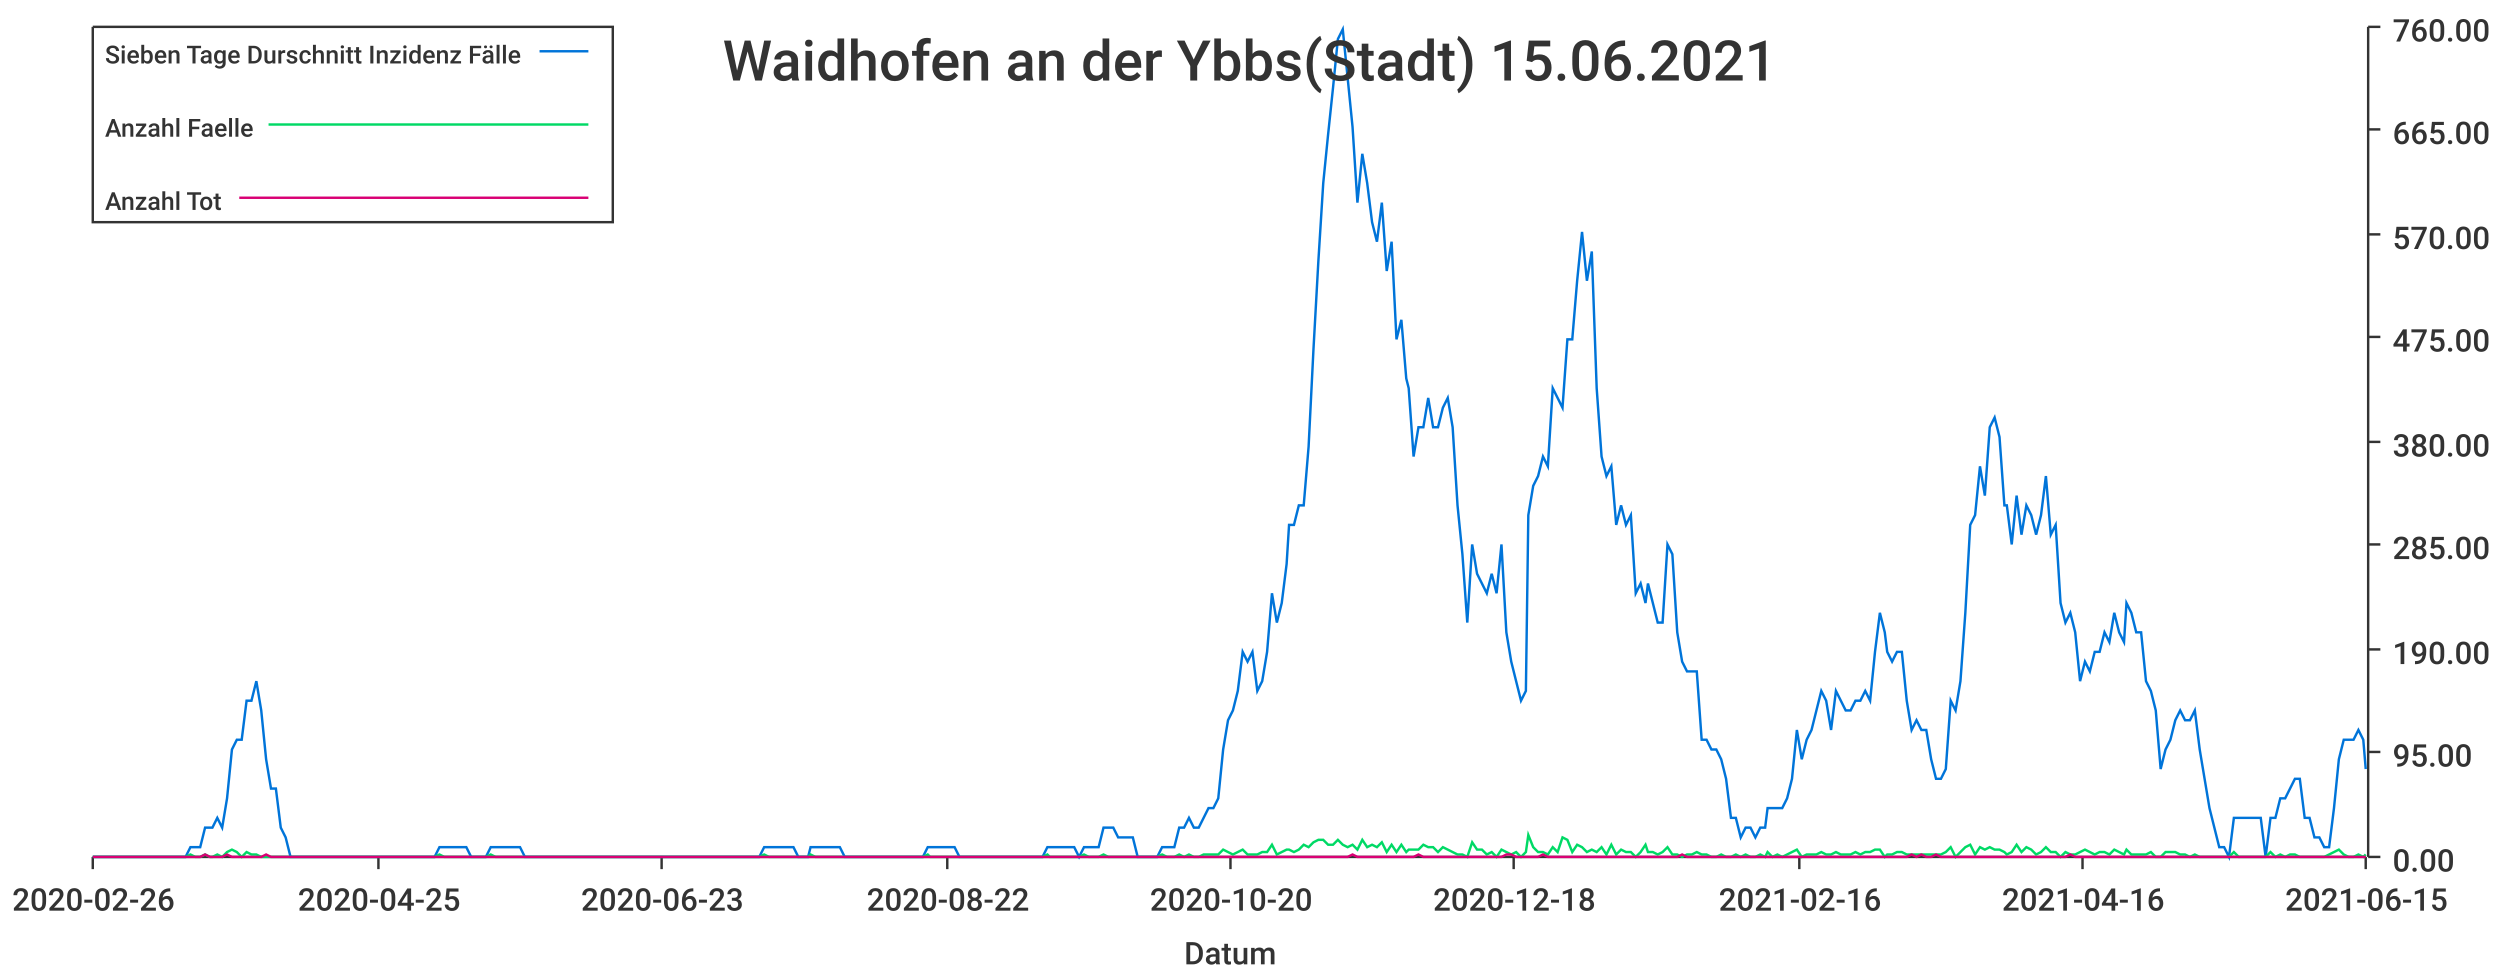
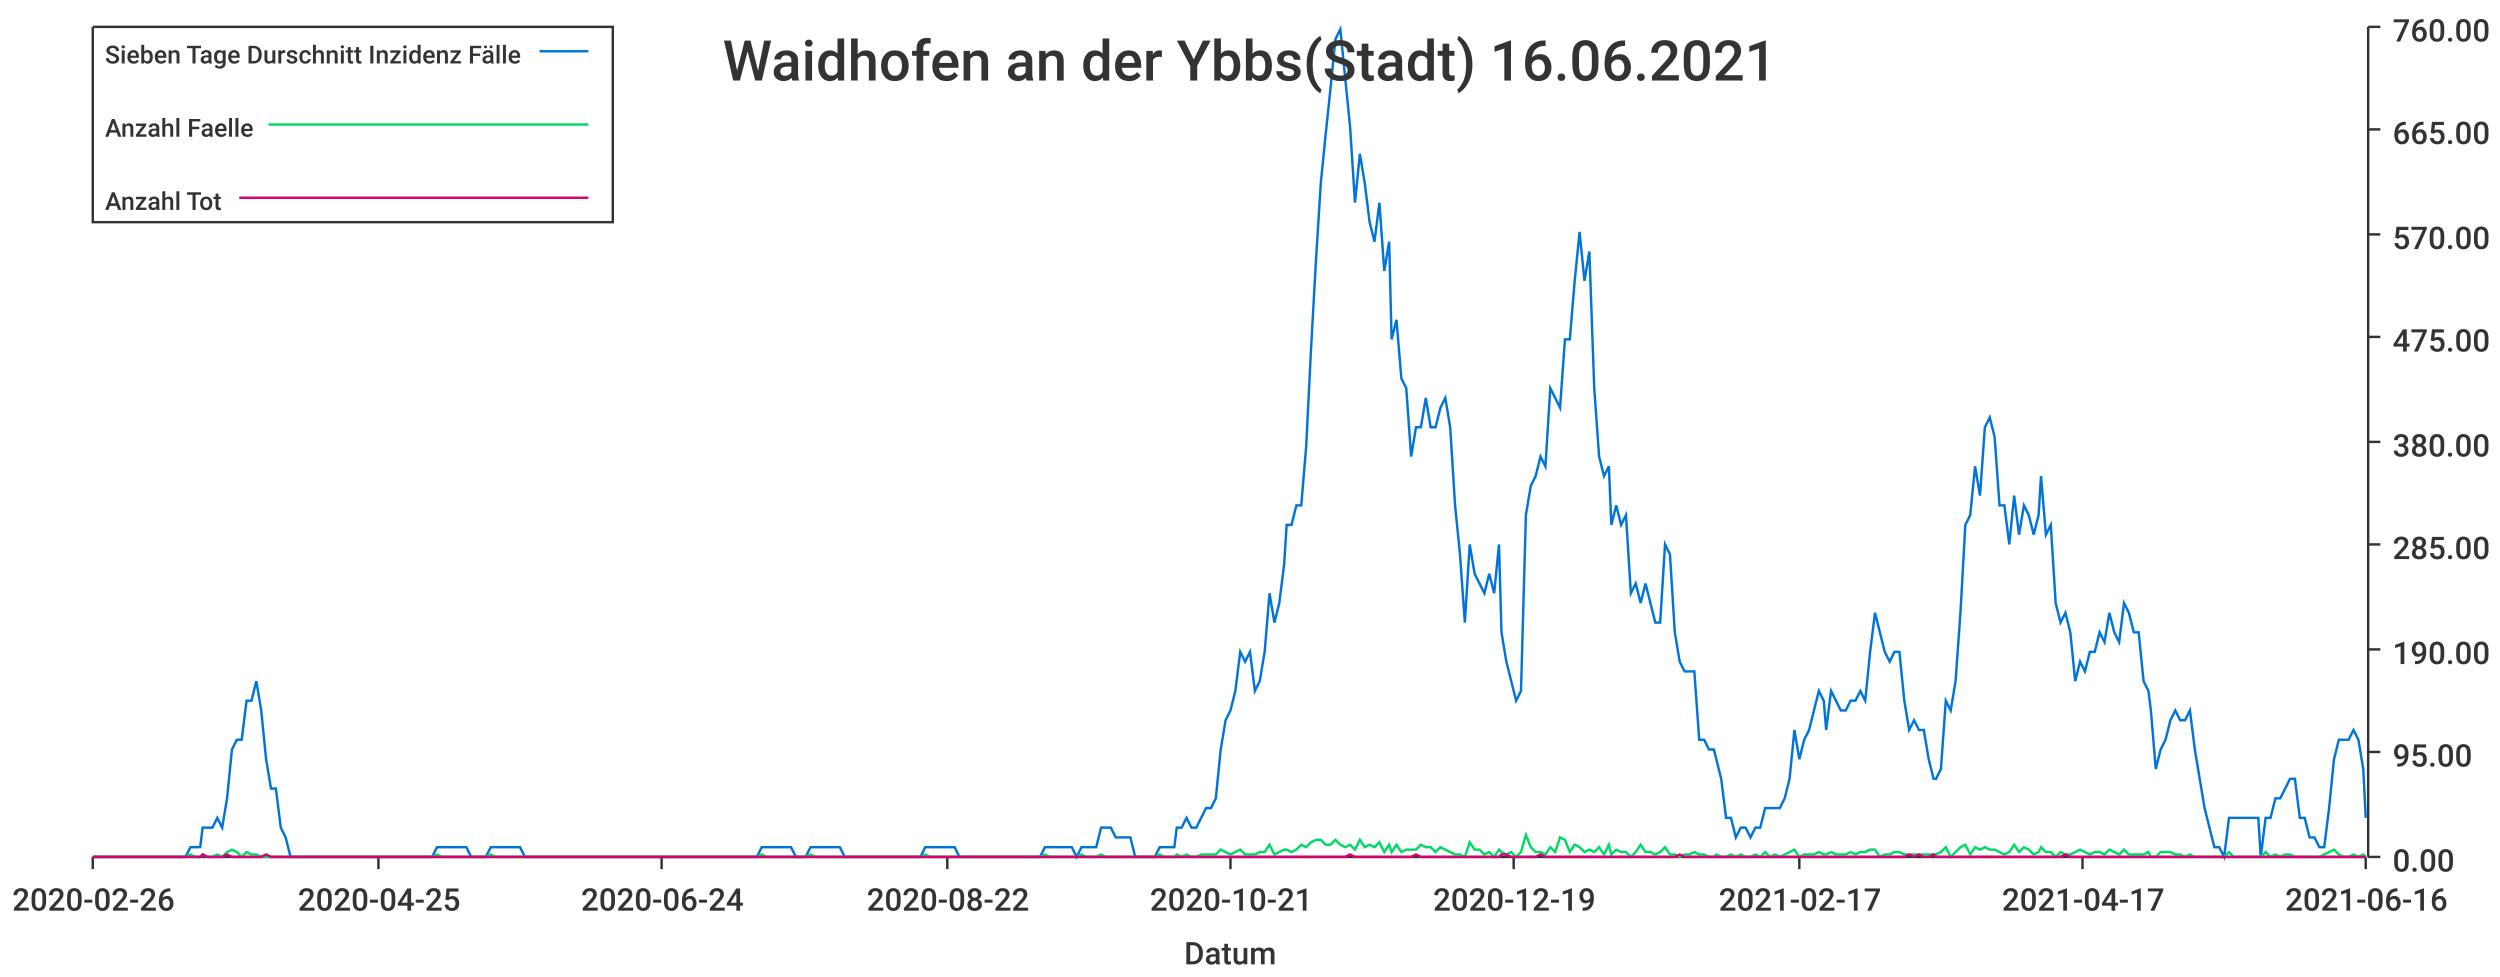
<svg xmlns="http://www.w3.org/2000/svg" width="1024" height="400">\n<path d="M 0 0 L 1024 0 L 1024 400 L 0 400 L 0 0" style="stroke-width:0;stroke:rgba(255,255,255,1.0);fill:rgba(255,255,255,1.0)" />
  <path d="M 38 11 L 969 11 L 969 351 L 38 351 L 38 11" style="stroke-width:0;stroke:rgba(255,255,255,1.0);fill:rgba(255,255,255,1.0)" />
  <path d="M 38 351 L 969 351" style="stroke-width:1;stroke:rgba(51,51,51,1.0);fill:none" />
  <path d="M 38 351 L 38 356" style="stroke-width:1;stroke:rgba(51,51,51,1.0);fill:none" />
  <text x="5" y="373" style="stroke-width:0;stroke:none;fill:rgba(51,51,51,1.0);font-size:12.8px;font-family:'Roboto Medium',sans-serif">2020-02-26</text>
  <path d="M 155 351 L 155 356" style="stroke-width:1;stroke:rgba(51,51,51,1.0);fill:none" />
  <text x="122" y="373" style="stroke-width:0;stroke:none;fill:rgba(51,51,51,1.0);font-size:12.8px;font-family:'Roboto Medium',sans-serif">2020-04-25</text>
  <path d="M 271 351 L 271 356" style="stroke-width:1;stroke:rgba(51,51,51,1.0);fill:none" />
-   <text x="238" y="373" style="stroke-width:0;stroke:none;fill:rgba(51,51,51,1.0);font-size:12.8px;font-family:'Roboto Medium',sans-serif">2020-06-23</text>
+   <text x="238" y="373" style="stroke-width:0;stroke:none;fill:rgba(51,51,51,1.0);font-size:12.8px;font-family:'Roboto Medium',sans-serif">2020-06-24</text>
  <path d="M 388 351 L 388 356" style="stroke-width:1;stroke:rgba(51,51,51,1.0);fill:none" />
  <text x="355" y="373" style="stroke-width:0;stroke:none;fill:rgba(51,51,51,1.0);font-size:12.8px;font-family:'Roboto Medium',sans-serif">2020-08-22</text>
  <path d="M 504 351 L 504 356" style="stroke-width:1;stroke:rgba(51,51,51,1.0);fill:none" />
-   <text x="471" y="373" style="stroke-width:0;stroke:none;fill:rgba(51,51,51,1.0);font-size:12.8px;font-family:'Roboto Medium',sans-serif">2020-10-20</text>
+   <text x="471" y="373" style="stroke-width:0;stroke:none;fill:rgba(51,51,51,1.0);font-size:12.8px;font-family:'Roboto Medium',sans-serif">2020-10-21</text>
  <path d="M 620 351 L 620 356" style="stroke-width:1;stroke:rgba(51,51,51,1.0);fill:none" />
-   <text x="587" y="373" style="stroke-width:0;stroke:none;fill:rgba(51,51,51,1.0);font-size:12.8px;font-family:'Roboto Medium',sans-serif">2020-12-18</text>
+   <text x="587" y="373" style="stroke-width:0;stroke:none;fill:rgba(51,51,51,1.0);font-size:12.8px;font-family:'Roboto Medium',sans-serif">2020-12-19</text>
  <path d="M 737 351 L 737 356" style="stroke-width:1;stroke:rgba(51,51,51,1.0);fill:none" />
-   <text x="704" y="373" style="stroke-width:0;stroke:none;fill:rgba(51,51,51,1.0);font-size:12.8px;font-family:'Roboto Medium',sans-serif">2021-02-16</text>
+   <text x="704" y="373" style="stroke-width:0;stroke:none;fill:rgba(51,51,51,1.0);font-size:12.8px;font-family:'Roboto Medium',sans-serif">2021-02-17</text>
  <path d="M 853 351 L 853 356" style="stroke-width:1;stroke:rgba(51,51,51,1.0);fill:none" />
-   <text x="820" y="373" style="stroke-width:0;stroke:none;fill:rgba(51,51,51,1.0);font-size:12.8px;font-family:'Roboto Medium',sans-serif">2021-04-16</text>
+   <text x="820" y="373" style="stroke-width:0;stroke:none;fill:rgba(51,51,51,1.0);font-size:12.8px;font-family:'Roboto Medium',sans-serif">2021-04-17</text>
  <path d="M 969 351 L 969 356" style="stroke-width:1;stroke:rgba(51,51,51,1.0);fill:none" />
-   <text x="936" y="373" style="stroke-width:0;stroke:none;fill:rgba(51,51,51,1.0);font-size:12.8px;font-family:'Roboto Medium',sans-serif">2021-06-15</text>
+   <text x="936" y="373" style="stroke-width:0;stroke:none;fill:rgba(51,51,51,1.0);font-size:12.8px;font-family:'Roboto Medium',sans-serif">2021-06-16</text>
  <text x="485" y="395" style="stroke-width:0;stroke:none;fill:rgba(51,51,51,1.0);font-size:12.8px;font-family:'Roboto Medium',sans-serif">Datum</text>
  <path d="M 970 351 L 970 11" style="stroke-width:1;stroke:rgba(51,51,51,1.0);fill:none" />
  <path d="M 970 351 L 975 351" style="stroke-width:1;stroke:rgba(51,51,51,1.0);fill:none" />
  <text x="980" y="357" style="stroke-width:0;stroke:none;fill:rgba(51,51,51,1.0);font-size:12.8px;font-family:'Roboto Medium',sans-serif">0.00</text>
  <path d="M 970 308 L 975 308" style="stroke-width:1;stroke:rgba(51,51,51,1.0);fill:none" />
  <text x="980" y="314" style="stroke-width:0;stroke:none;fill:rgba(51,51,51,1.0);font-size:12.8px;font-family:'Roboto Medium',sans-serif">95.00</text>
  <path d="M 970 266 L 975 266" style="stroke-width:1;stroke:rgba(51,51,51,1.0);fill:none" />
  <text x="980" y="272" style="stroke-width:0;stroke:none;fill:rgba(51,51,51,1.0);font-size:12.8px;font-family:'Roboto Medium',sans-serif">190.00</text>
  <path d="M 970 223 L 975 223" style="stroke-width:1;stroke:rgba(51,51,51,1.0);fill:none" />
  <text x="980" y="229" style="stroke-width:0;stroke:none;fill:rgba(51,51,51,1.0);font-size:12.8px;font-family:'Roboto Medium',sans-serif">285.00</text>
  <path d="M 970 181 L 975 181" style="stroke-width:1;stroke:rgba(51,51,51,1.0);fill:none" />
  <text x="980" y="187" style="stroke-width:0;stroke:none;fill:rgba(51,51,51,1.0);font-size:12.8px;font-family:'Roboto Medium',sans-serif">380.00</text>
  <path d="M 970 138 L 975 138" style="stroke-width:1;stroke:rgba(51,51,51,1.0);fill:none" />
  <text x="980" y="144" style="stroke-width:0;stroke:none;fill:rgba(51,51,51,1.0);font-size:12.8px;font-family:'Roboto Medium',sans-serif">475.00</text>
  <path d="M 970 96 L 975 96" style="stroke-width:1;stroke:rgba(51,51,51,1.0);fill:none" />
  <text x="980" y="102" style="stroke-width:0;stroke:none;fill:rgba(51,51,51,1.0);font-size:12.8px;font-family:'Roboto Medium',sans-serif">570.00</text>
  <path d="M 970 53 L 975 53" style="stroke-width:1;stroke:rgba(51,51,51,1.0);fill:none" />
  <text x="980" y="59" style="stroke-width:0;stroke:none;fill:rgba(51,51,51,1.0);font-size:12.8px;font-family:'Roboto Medium',sans-serif">665.00</text>
  <path d="M 970 11 L 975 11" style="stroke-width:1;stroke:rgba(51,51,51,1.0);fill:none" />
  <text x="980" y="17" style="stroke-width:0;stroke:none;fill:rgba(51,51,51,1.0);font-size:12.8px;font-family:'Roboto Medium',sans-serif">760.00</text>
-   <path d="M 38 351 L 40 351 L 42 351 L 44 351 L 46 351 L 48 351 L 50 351 L 52 351 L 54 351 L 56 351 L 58 351 L 60 351 L 62 351 L 64 351 L 66 351 L 68 351 L 70 351 L 72 351 L 74 351 L 76 351 L 78 347 L 80 347 L 82 347 L 84 339 L 86 339 L 87 339 L 89 335 L 91 339 L 93 327 L 95 307 L 97 303 L 99 303 L 101 287 L 103 287 L 105 279 L 107 291 L 109 311 L 111 323 L 113 323 L 115 339 L 117 343 L 119 351 L 121 351 L 123 351 L 125 351 L 127 351 L 129 351 L 131 351 L 133 351 L 135 351 L 136 351 L 138 351 L 140 351 L 142 351 L 144 351 L 146 351 L 148 351 L 150 351 L 152 351 L 154 351 L 156 351 L 158 351 L 160 351 L 162 351 L 164 351 L 166 351 L 168 351 L 170 351 L 172 351 L 174 351 L 176 351 L 178 351 L 180 347 L 182 347 L 184 347 L 185 347 L 187 347 L 189 347 L 191 347 L 193 351 L 195 351 L 197 351 L 199 351 L 201 347 L 203 347 L 205 347 L 207 347 L 209 347 L 211 347 L 213 347 L 215 351 L 217 351 L 219 351 L 221 351 L 223 351 L 225 351 L 227 351 L 229 351 L 231 351 L 233 351 L 234 351 L 236 351 L 238 351 L 240 351 L 242 351 L 244 351 L 246 351 L 248 351 L 250 351 L 252 351 L 254 351 L 256 351 L 258 351 L 260 351 L 262 351 L 264 351 L 266 351 L 268 351 L 270 351 L 272 351 L 274 351 L 276 351 L 278 351 L 280 351 L 282 351 L 283 351 L 285 351 L 287 351 L 289 351 L 291 351 L 293 351 L 295 351 L 297 351 L 299 351 L 301 351 L 303 351 L 305 351 L 307 351 L 309 351 L 311 351 L 313 347 L 315 347 L 317 347 L 319 347 L 321 347 L 323 347 L 325 347 L 327 351 L 329 351 L 331 351 L 332 347 L 334 347 L 336 347 L 338 347 L 340 347 L 342 347 L 344 347 L 346 351 L 348 351 L 350 351 L 352 351 L 354 351 L 356 351 L 358 351 L 360 351 L 362 351 L 364 351 L 366 351 L 368 351 L 370 351 L 372 351 L 374 351 L 376 351 L 378 351 L 380 347 L 381 347 L 383 347 L 385 347 L 387 347 L 389 347 L 391 347 L 393 351 L 395 351 L 397 351 L 399 351 L 401 351 L 403 351 L 405 351 L 407 351 L 409 351 L 411 351 L 413 351 L 415 351 L 417 351 L 419 351 L 421 351 L 423 351 L 425 351 L 427 351 L 429 347 L 430 347 L 432 347 L 434 347 L 436 347 L 438 347 L 440 347 L 442 351 L 444 347 L 446 347 L 448 347 L 450 347 L 452 339 L 454 339 L 456 339 L 458 343 L 460 343 L 462 343 L 464 343 L 466 351 L 468 351 L 470 351 L 472 351 L 474 351 L 476 347 L 478 347 L 479 347 L 481 347 L 483 339 L 485 339 L 487 335 L 489 339 L 491 339 L 493 335 L 495 331 L 497 331 L 499 327 L 501 307 L 503 295 L 505 291 L 507 283 L 509 267 L 511 271 L 513 267 L 515 283 L 517 279 L 519 267 L 521 243 L 523 255 L 525 247 L 527 231 L 528 215 L 530 215 L 532 207 L 534 207 L 536 183 L 538 143 L 540 107 L 542 75 L 544 55 L 546 36 L 548 16 L 550 12 L 552 32 L 554 52 L 556 83 L 558 63 L 560 75 L 562 91 L 564 99 L 566 83 L 568 111 L 570 99 L 572 139 L 574 131 L 576 155 L 577 159 L 579 187 L 581 175 L 583 175 L 585 163 L 587 175 L 589 175 L 591 167 L 593 163 L 595 175 L 597 207 L 599 227 L 601 255 L 603 223 L 605 235 L 607 239 L 609 243 L 611 235 L 613 243 L 615 223 L 617 259 L 619 271 L 621 279 L 623 287 L 625 283 L 626 211 L 628 199 L 630 195 L 632 187 L 634 191 L 636 159 L 638 163 L 640 167 L 642 139 L 644 139 L 646 115 L 648 95 L 650 115 L 652 103 L 654 159 L 656 187 L 658 195 L 660 191 L 662 215 L 664 207 L 666 215 L 668 211 L 670 243 L 672 239 L 674 247 L 675 239 L 677 247 L 679 255 L 681 255 L 683 223 L 685 227 L 687 259 L 689 271 L 691 275 L 693 275 L 695 275 L 697 303 L 699 303 L 701 307 L 703 307 L 705 311 L 707 319 L 709 335 L 711 335 L 713 343 L 715 339 L 717 339 L 719 343 L 721 339 L 723 339 L 724 331 L 726 331 L 728 331 L 730 331 L 732 327 L 734 319 L 736 299 L 738 311 L 740 303 L 742 299 L 744 291 L 746 283 L 748 287 L 750 299 L 752 283 L 754 287 L 756 291 L 758 291 L 760 287 L 762 287 L 764 283 L 766 287 L 768 267 L 770 251 L 772 259 L 773 267 L 775 271 L 777 267 L 779 267 L 781 287 L 783 299 L 785 295 L 787 299 L 789 299 L 791 311 L 793 319 L 795 319 L 797 315 L 799 287 L 801 291 L 803 279 L 805 251 L 807 215 L 809 211 L 811 191 L 813 203 L 815 175 L 817 171 L 819 179 L 821 207 L 822 207 L 824 223 L 826 203 L 828 219 L 830 207 L 832 211 L 834 219 L 836 211 L 838 195 L 840 219 L 842 215 L 844 247 L 846 255 L 848 251 L 850 259 L 852 279 L 854 271 L 856 275 L 858 267 L 860 267 L 862 259 L 864 263 L 866 251 L 868 259 L 870 263 L 871 247 L 873 251 L 875 259 L 877 259 L 879 279 L 881 283 L 883 291 L 885 315 L 887 307 L 889 303 L 891 295 L 893 291 L 895 295 L 897 295 L 899 291 L 901 307 L 903 319 L 905 331 L 907 339 L 909 347 L 911 347 L 913 351 L 915 335 L 917 335 L 919 335 L 920 335 L 922 335 L 924 335 L 926 335 L 928 351 L 930 335 L 932 335 L 934 327 L 936 327 L 938 323 L 940 319 L 942 319 L 944 335 L 946 335 L 948 343 L 950 343 L 952 347 L 954 347 L 956 331 L 958 311 L 960 303 L 962 303 L 964 303 L 966 299 L 968 303 L 969 315" style="stroke-width:1;stroke:rgba(0,116,217,1.0);fill:none" />
-   <path d="M 38 351 L 40 351 L 42 351 L 44 351 L 46 351 L 48 351 L 50 351 L 52 351 L 54 351 L 56 351 L 58 351 L 60 351 L 62 351 L 64 351 L 66 351 L 68 351 L 70 351 L 72 351 L 74 351 L 76 351 L 78 350 L 80 351 L 82 351 L 84 350 L 86 351 L 87 351 L 89 350 L 91 351 L 93 349 L 95 348 L 97 349 L 99 351 L 101 349 L 103 350 L 105 350 L 107 351 L 109 351 L 111 351 L 113 351 L 115 351 L 117 351 L 119 351 L 121 351 L 123 351 L 125 351 L 127 351 L 129 351 L 131 351 L 133 351 L 135 351 L 136 351 L 138 351 L 140 351 L 142 351 L 144 351 L 146 351 L 148 351 L 150 351 L 152 351 L 154 351 L 156 351 L 158 351 L 160 351 L 162 351 L 164 351 L 166 351 L 168 351 L 170 351 L 172 351 L 174 351 L 176 351 L 178 351 L 180 350 L 182 351 L 184 351 L 185 351 L 187 351 L 189 351 L 191 351 L 193 351 L 195 351 L 197 351 L 199 351 L 201 350 L 203 351 L 205 351 L 207 351 L 209 351 L 211 351 L 213 351 L 215 351 L 217 351 L 219 351 L 221 351 L 223 351 L 225 351 L 227 351 L 229 351 L 231 351 L 233 351 L 234 351 L 236 351 L 238 351 L 240 351 L 242 351 L 244 351 L 246 351 L 248 351 L 250 351 L 252 351 L 254 351 L 256 351 L 258 351 L 260 351 L 262 351 L 264 351 L 266 351 L 268 351 L 270 351 L 272 351 L 274 351 L 276 351 L 278 351 L 280 351 L 282 351 L 283 351 L 285 351 L 287 351 L 289 351 L 291 351 L 293 351 L 295 351 L 297 351 L 299 351 L 301 351 L 303 351 L 305 351 L 307 351 L 309 351 L 311 351 L 313 350 L 315 351 L 317 351 L 319 351 L 321 351 L 323 351 L 325 351 L 327 351 L 329 351 L 331 351 L 332 350 L 334 351 L 336 351 L 338 351 L 340 351 L 342 351 L 344 351 L 346 351 L 348 351 L 350 351 L 352 351 L 354 351 L 356 351 L 358 351 L 360 351 L 362 351 L 364 351 L 366 351 L 368 351 L 370 351 L 372 351 L 374 351 L 376 351 L 378 351 L 380 350 L 381 351 L 383 351 L 385 351 L 387 351 L 389 351 L 391 351 L 393 351 L 395 351 L 397 351 L 399 351 L 401 351 L 403 351 L 405 351 L 407 351 L 409 351 L 411 351 L 413 351 L 415 351 L 417 351 L 419 351 L 421 351 L 423 351 L 425 351 L 427 351 L 429 350 L 430 351 L 432 351 L 434 351 L 436 351 L 438 351 L 440 351 L 442 351 L 444 350 L 446 351 L 448 351 L 450 351 L 452 350 L 454 351 L 456 351 L 458 351 L 460 351 L 462 351 L 464 351 L 466 351 L 468 351 L 470 351 L 472 351 L 474 351 L 476 350 L 478 351 L 479 351 L 481 351 L 483 350 L 485 351 L 487 350 L 489 351 L 491 351 L 493 350 L 495 350 L 497 350 L 499 350 L 501 348 L 503 349 L 505 350 L 507 349 L 509 348 L 511 350 L 513 350 L 515 350 L 517 349 L 519 349 L 521 346 L 523 350 L 525 349 L 527 348 L 528 348 L 530 349 L 532 348 L 534 346 L 536 347 L 538 345 L 540 344 L 542 344 L 544 346 L 546 346 L 548 344 L 550 346 L 552 347 L 554 346 L 556 348 L 558 344 L 560 347 L 562 346 L 564 347 L 566 345 L 568 349 L 570 346 L 572 349 L 574 346 L 576 349 L 577 348 L 579 348 L 581 348 L 583 346 L 585 347 L 587 347 L 589 349 L 591 347 L 593 348 L 595 349 L 597 350 L 599 350 L 601 351 L 603 345 L 605 348 L 607 348 L 609 350 L 611 349 L 613 351 L 615 348 L 617 349 L 619 350 L 621 349 L 623 351 L 625 349 L 626 342 L 628 347 L 630 349 L 632 349 L 634 350 L 636 347 L 638 349 L 640 343 L 642 344 L 644 349 L 646 346 L 648 347 L 650 349 L 652 348 L 654 349 L 656 347 L 658 350 L 660 346 L 662 350 L 664 348 L 666 349 L 668 349 L 670 351 L 672 349 L 674 346 L 675 349 L 677 349 L 679 350 L 681 349 L 683 347 L 685 350 L 687 350 L 689 351 L 691 350 L 693 350 L 695 349 L 697 350 L 699 350 L 701 351 L 703 351 L 705 350 L 707 351 L 709 351 L 711 350 L 713 351 L 715 350 L 717 351 L 719 351 L 721 350 L 723 351 L 724 349 L 726 351 L 728 350 L 730 351 L 732 350 L 734 349 L 736 348 L 738 351 L 740 350 L 742 350 L 744 350 L 746 349 L 748 350 L 750 350 L 752 349 L 754 350 L 756 350 L 758 350 L 760 349 L 762 350 L 764 349 L 766 349 L 768 348 L 770 348 L 772 351 L 773 350 L 775 350 L 777 349 L 779 349 L 781 350 L 783 350 L 785 350 L 787 350 L 789 350 L 791 350 L 793 350 L 795 350 L 797 349 L 799 347 L 801 351 L 803 349 L 805 347 L 807 346 L 809 350 L 811 347 L 813 348 L 815 347 L 817 348 L 819 348 L 821 349 L 822 350 L 824 349 L 826 346 L 828 349 L 830 347 L 832 348 L 834 350 L 836 349 L 838 347 L 840 349 L 842 349 L 844 351 L 846 349 L 848 350 L 850 350 L 852 349 L 854 348 L 856 349 L 858 350 L 860 349 L 862 349 L 864 350 L 866 348 L 868 349 L 870 350 L 871 348 L 873 350 L 875 350 L 877 350 L 879 350 L 881 349 L 883 351 L 885 351 L 887 349 L 889 349 L 891 349 L 893 350 L 895 350 L 897 351 L 899 350 L 901 351 L 903 351 L 905 351 L 907 351 L 909 351 L 911 351 L 913 351 L 915 349 L 917 351 L 919 351 L 920 351 L 922 351 L 924 351 L 926 351 L 928 351 L 930 349 L 932 351 L 934 350 L 936 351 L 938 350 L 940 350 L 942 351 L 944 351 L 946 351 L 948 351 L 950 351 L 952 351 L 954 350 L 956 349 L 958 348 L 960 350 L 962 351 L 964 351 L 966 350 L 968 351 L 969 350" style="stroke-width:1;stroke:rgba(0,217,101,1.0);fill:none" />
-   <path d="M 38 351 L 40 351 L 42 351 L 44 351 L 46 351 L 48 351 L 50 351 L 52 351 L 54 351 L 56 351 L 58 351 L 60 351 L 62 351 L 64 351 L 66 351 L 68 351 L 70 351 L 72 351 L 74 351 L 76 351 L 78 351 L 80 351 L 82 351 L 84 350 L 86 351 L 87 351 L 89 351 L 91 351 L 93 350 L 95 351 L 97 351 L 99 351 L 101 351 L 103 351 L 105 351 L 107 351 L 109 350 L 111 351 L 113 351 L 115 351 L 117 351 L 119 351 L 121 351 L 123 351 L 125 351 L 127 351 L 129 351 L 131 351 L 133 351 L 135 351 L 136 351 L 138 351 L 140 351 L 142 351 L 144 351 L 146 351 L 148 351 L 150 351 L 152 351 L 154 351 L 156 351 L 158 351 L 160 351 L 162 351 L 164 351 L 166 351 L 168 351 L 170 351 L 172 351 L 174 351 L 176 351 L 178 351 L 180 351 L 182 351 L 184 351 L 185 351 L 187 351 L 189 351 L 191 351 L 193 351 L 195 351 L 197 351 L 199 351 L 201 351 L 203 351 L 205 351 L 207 351 L 209 351 L 211 351 L 213 351 L 215 351 L 217 351 L 219 351 L 221 351 L 223 351 L 225 351 L 227 351 L 229 351 L 231 351 L 233 351 L 234 351 L 236 351 L 238 351 L 240 351 L 242 351 L 244 351 L 246 351 L 248 351 L 250 351 L 252 351 L 254 351 L 256 351 L 258 351 L 260 351 L 262 351 L 264 351 L 266 351 L 268 351 L 270 351 L 272 351 L 274 351 L 276 351 L 278 351 L 280 351 L 282 351 L 283 351 L 285 351 L 287 351 L 289 351 L 291 351 L 293 351 L 295 351 L 297 351 L 299 351 L 301 351 L 303 351 L 305 351 L 307 351 L 309 351 L 311 351 L 313 351 L 315 351 L 317 351 L 319 351 L 321 351 L 323 351 L 325 351 L 327 351 L 329 351 L 331 351 L 332 351 L 334 351 L 336 351 L 338 351 L 340 351 L 342 351 L 344 351 L 346 351 L 348 351 L 350 351 L 352 351 L 354 351 L 356 351 L 358 351 L 360 351 L 362 351 L 364 351 L 366 351 L 368 351 L 370 351 L 372 351 L 374 351 L 376 351 L 378 351 L 380 351 L 381 351 L 383 351 L 385 351 L 387 351 L 389 351 L 391 351 L 393 351 L 395 351 L 397 351 L 399 351 L 401 351 L 403 351 L 405 351 L 407 351 L 409 351 L 411 351 L 413 351 L 415 351 L 417 351 L 419 351 L 421 351 L 423 351 L 425 351 L 427 351 L 429 351 L 430 351 L 432 351 L 434 351 L 436 351 L 438 351 L 440 351 L 442 351 L 444 351 L 446 351 L 448 351 L 450 351 L 452 351 L 454 351 L 456 351 L 458 351 L 460 351 L 462 351 L 464 351 L 466 351 L 468 351 L 470 351 L 472 351 L 474 351 L 476 351 L 478 351 L 479 351 L 481 351 L 483 351 L 485 351 L 487 351 L 489 351 L 491 351 L 493 351 L 495 351 L 497 351 L 499 351 L 501 351 L 503 351 L 505 351 L 507 351 L 509 351 L 511 351 L 513 351 L 515 351 L 517 351 L 519 351 L 521 351 L 523 351 L 525 351 L 527 351 L 528 351 L 530 351 L 532 351 L 534 351 L 536 351 L 538 351 L 540 351 L 542 351 L 544 351 L 546 351 L 548 351 L 550 351 L 552 351 L 554 350 L 556 351 L 558 351 L 560 351 L 562 351 L 564 351 L 566 351 L 568 351 L 570 351 L 572 351 L 574 351 L 576 351 L 577 351 L 579 351 L 581 350 L 583 351 L 585 351 L 587 351 L 589 351 L 591 351 L 593 351 L 595 351 L 597 351 L 599 351 L 601 351 L 603 351 L 605 351 L 607 351 L 609 351 L 611 351 L 613 351 L 615 351 L 617 350 L 619 350 L 621 351 L 623 351 L 625 351 L 626 351 L 628 351 L 630 351 L 632 350 L 634 351 L 636 351 L 638 351 L 640 351 L 642 351 L 644 351 L 646 351 L 648 351 L 650 351 L 652 351 L 654 351 L 656 351 L 658 351 L 660 351 L 662 351 L 664 351 L 666 351 L 668 351 L 670 351 L 672 351 L 674 351 L 675 351 L 677 351 L 679 351 L 681 351 L 683 351 L 685 351 L 687 351 L 689 350 L 691 351 L 693 351 L 695 351 L 697 351 L 699 351 L 701 351 L 703 351 L 705 351 L 707 351 L 709 351 L 711 351 L 713 351 L 715 351 L 717 351 L 719 351 L 721 351 L 723 351 L 724 351 L 726 351 L 728 351 L 730 351 L 732 351 L 734 351 L 736 351 L 738 351 L 740 351 L 742 351 L 744 351 L 746 351 L 748 351 L 750 351 L 752 351 L 754 351 L 756 351 L 758 351 L 760 351 L 762 351 L 764 351 L 766 351 L 768 351 L 770 351 L 772 351 L 773 351 L 775 351 L 777 351 L 779 351 L 781 351 L 783 350 L 785 351 L 787 350 L 789 351 L 791 351 L 793 350 L 795 351 L 797 351 L 799 351 L 801 351 L 803 351 L 805 351 L 807 351 L 809 351 L 811 351 L 813 351 L 815 351 L 817 351 L 819 351 L 821 351 L 822 351 L 824 351 L 826 351 L 828 351 L 830 351 L 832 351 L 834 351 L 836 351 L 838 351 L 840 351 L 842 351 L 844 351 L 846 351 L 848 350 L 850 351 L 852 351 L 854 351 L 856 351 L 858 351 L 860 351 L 862 351 L 864 351 L 866 351 L 868 351 L 870 351 L 871 351 L 873 351 L 875 351 L 877 351 L 879 351 L 881 351 L 883 351 L 885 351 L 887 351 L 889 351 L 891 351 L 893 351 L 895 351 L 897 351 L 899 351 L 901 351 L 903 351 L 905 351 L 907 351 L 909 351 L 911 351 L 913 351 L 915 351 L 917 351 L 919 351 L 920 351 L 922 351 L 924 351 L 926 351 L 928 351 L 930 351 L 932 351 L 934 351 L 936 351 L 938 351 L 940 351 L 942 351 L 944 351 L 946 351 L 948 351 L 950 351 L 952 351 L 954 351 L 956 351 L 958 351 L 960 351 L 962 351 L 964 351 L 966 351 L 968 351 L 969 351" style="stroke-width:1;stroke:rgba(217,0,116,1.0);fill:none" />
-   <text x="296" y="33" style="stroke-width:0;stroke:none;fill:rgba(51,51,51,1.0);font-size:23.0px;font-family:'Roboto Medium',sans-serif">Waidhofen an der Ybbs(Stadt) 15.06.2021</text>
+   <path d="M 38 351 L 40 351 L 42 351 L 44 351 L 46 351 L 48 351 L 50 351 L 52 351 L 54 351 L 56 351 L 58 351 L 60 351 L 62 351 L 64 351 L 66 351 L 68 351 L 70 351 L 72 351 L 74 351 L 76 351 L 78 347 L 80 347 L 82 347 L 83 339 L 85 339 L 87 339 L 89 335 L 91 339 L 93 327 L 95 307 L 97 303 L 99 303 L 101 287 L 103 287 L 105 279 L 107 291 L 109 311 L 111 323 L 113 323 L 115 339 L 117 343 L 119 351 L 121 351 L 123 351 L 125 351 L 127 351 L 128 351 L 130 351 L 132 351 L 134 351 L 136 351 L 138 351 L 140 351 L 142 351 L 144 351 L 146 351 L 148 351 L 150 351 L 152 351 L 154 351 L 156 351 L 158 351 L 160 351 L 162 351 L 164 351 L 166 351 L 168 351 L 170 351 L 171 351 L 173 351 L 175 351 L 177 351 L 179 347 L 181 347 L 183 347 L 185 347 L 187 347 L 189 347 L 191 347 L 193 351 L 195 351 L 197 351 L 199 351 L 201 347 L 203 347 L 205 347 L 207 347 L 209 347 L 211 347 L 213 347 L 215 351 L 216 351 L 218 351 L 220 351 L 222 351 L 224 351 L 226 351 L 228 351 L 230 351 L 232 351 L 234 351 L 236 351 L 238 351 L 240 351 L 242 351 L 244 351 L 246 351 L 248 351 L 250 351 L 252 351 L 254 351 L 256 351 L 258 351 L 260 351 L 261 351 L 263 351 L 265 351 L 267 351 L 269 351 L 271 351 L 273 351 L 275 351 L 277 351 L 279 351 L 281 351 L 283 351 L 285 351 L 287 351 L 289 351 L 291 351 L 293 351 L 295 351 L 297 351 L 299 351 L 301 351 L 303 351 L 304 351 L 306 351 L 308 351 L 310 351 L 312 347 L 314 347 L 316 347 L 318 347 L 320 347 L 322 347 L 324 347 L 326 351 L 328 351 L 330 351 L 332 347 L 334 347 L 336 347 L 338 347 L 340 347 L 342 347 L 344 347 L 346 351 L 348 351 L 349 351 L 351 351 L 353 351 L 355 351 L 357 351 L 359 351 L 361 351 L 363 351 L 365 351 L 367 351 L 369 351 L 371 351 L 373 351 L 375 351 L 377 351 L 379 347 L 381 347 L 383 347 L 385 347 L 387 347 L 389 347 L 391 347 L 393 351 L 394 351 L 396 351 L 398 351 L 400 351 L 402 351 L 404 351 L 406 351 L 408 351 L 410 351 L 412 351 L 414 351 L 416 351 L 418 351 L 420 351 L 422 351 L 424 351 L 426 351 L 428 347 L 430 347 L 432 347 L 434 347 L 436 347 L 437 347 L 439 347 L 441 351 L 443 347 L 445 347 L 447 347 L 449 347 L 451 339 L 453 339 L 455 339 L 457 343 L 459 343 L 461 343 L 463 343 L 465 351 L 467 351 L 469 351 L 471 351 L 473 351 L 475 347 L 477 347 L 479 347 L 481 347 L 482 339 L 484 339 L 486 335 L 488 339 L 490 339 L 492 335 L 494 331 L 496 331 L 498 327 L 500 307 L 502 295 L 504 291 L 506 283 L 508 267 L 510 271 L 512 267 L 514 283 L 516 279 L 518 267 L 520 243 L 522 255 L 524 247 L 526 231 L 527 215 L 529 215 L 531 207 L 533 207 L 535 183 L 537 143 L 539 107 L 541 75 L 543 55 L 545 36 L 547 16 L 549 12 L 551 32 L 553 52 L 555 83 L 557 63 L 559 75 L 561 91 L 563 99 L 565 83 L 567 111 L 569 99 L 570 139 L 572 131 L 574 155 L 576 159 L 578 187 L 580 175 L 582 175 L 584 163 L 586 175 L 588 175 L 590 167 L 592 163 L 594 175 L 596 207 L 598 227 L 600 255 L 602 223 L 604 235 L 606 239 L 608 243 L 610 235 L 612 243 L 614 223 L 615 259 L 617 271 L 619 279 L 621 287 L 623 283 L 625 211 L 627 199 L 629 195 L 631 187 L 633 191 L 635 159 L 637 163 L 639 167 L 641 139 L 643 139 L 645 115 L 647 95 L 649 115 L 651 103 L 653 159 L 655 187 L 657 195 L 659 191 L 660 215 L 662 207 L 664 215 L 666 211 L 668 243 L 670 239 L 672 247 L 674 239 L 676 247 L 678 255 L 680 255 L 682 223 L 684 227 L 686 259 L 688 271 L 690 275 L 692 275 L 694 275 L 696 303 L 698 303 L 700 307 L 702 307 L 703 311 L 705 319 L 707 335 L 709 335 L 711 343 L 713 339 L 715 339 L 717 343 L 719 339 L 721 339 L 723 331 L 725 331 L 727 331 L 729 331 L 731 327 L 733 319 L 735 299 L 737 311 L 739 303 L 741 299 L 743 291 L 745 283 L 747 287 L 748 299 L 750 283 L 752 287 L 754 291 L 756 291 L 758 287 L 760 287 L 762 283 L 764 287 L 766 267 L 768 251 L 770 259 L 772 267 L 774 271 L 776 267 L 778 267 L 780 287 L 782 299 L 784 295 L 786 299 L 788 299 L 790 311 L 792 319 L 793 319 L 795 315 L 797 287 L 799 291 L 801 279 L 803 251 L 805 215 L 807 211 L 809 191 L 811 203 L 813 175 L 815 171 L 817 179 L 819 207 L 821 207 L 823 223 L 825 203 L 827 219 L 829 207 L 831 211 L 833 219 L 835 211 L 836 195 L 838 219 L 840 215 L 842 247 L 844 255 L 846 251 L 848 259 L 850 279 L 852 271 L 854 275 L 856 267 L 858 267 L 860 259 L 862 263 L 864 251 L 866 259 L 868 263 L 870 247 L 872 251 L 874 259 L 876 259 L 878 279 L 880 283 L 881 291 L 883 315 L 885 307 L 887 303 L 889 295 L 891 291 L 893 295 L 895 295 L 897 291 L 899 307 L 901 319 L 903 331 L 905 339 L 907 347 L 909 347 L 911 351 L 913 335 L 915 335 L 917 335 L 919 335 L 921 335 L 923 335 L 925 335 L 926 351 L 928 335 L 930 335 L 932 327 L 934 327 L 936 323 L 938 319 L 940 319 L 942 335 L 944 335 L 946 343 L 948 343 L 950 347 L 952 347 L 954 331 L 956 311 L 958 303 L 960 303 L 962 303 L 964 299 L 966 303 L 968 315 L 969 335" style="stroke-width:1;stroke:rgba(0,116,217,1.0);fill:none" />
+   <path d="M 38 351 L 40 351 L 42 351 L 44 351 L 46 351 L 48 351 L 50 351 L 52 351 L 54 351 L 56 351 L 58 351 L 60 351 L 62 351 L 64 351 L 66 351 L 68 351 L 70 351 L 72 351 L 74 351 L 76 351 L 78 350 L 80 351 L 82 351 L 83 350 L 85 351 L 87 351 L 89 350 L 91 351 L 93 349 L 95 348 L 97 349 L 99 351 L 101 349 L 103 350 L 105 350 L 107 351 L 109 351 L 111 351 L 113 351 L 115 351 L 117 351 L 119 351 L 121 351 L 123 351 L 125 351 L 127 351 L 128 351 L 130 351 L 132 351 L 134 351 L 136 351 L 138 351 L 140 351 L 142 351 L 144 351 L 146 351 L 148 351 L 150 351 L 152 351 L 154 351 L 156 351 L 158 351 L 160 351 L 162 351 L 164 351 L 166 351 L 168 351 L 170 351 L 171 351 L 173 351 L 175 351 L 177 351 L 179 350 L 181 351 L 183 351 L 185 351 L 187 351 L 189 351 L 191 351 L 193 351 L 195 351 L 197 351 L 199 351 L 201 350 L 203 351 L 205 351 L 207 351 L 209 351 L 211 351 L 213 351 L 215 351 L 216 351 L 218 351 L 220 351 L 222 351 L 224 351 L 226 351 L 228 351 L 230 351 L 232 351 L 234 351 L 236 351 L 238 351 L 240 351 L 242 351 L 244 351 L 246 351 L 248 351 L 250 351 L 252 351 L 254 351 L 256 351 L 258 351 L 260 351 L 261 351 L 263 351 L 265 351 L 267 351 L 269 351 L 271 351 L 273 351 L 275 351 L 277 351 L 279 351 L 281 351 L 283 351 L 285 351 L 287 351 L 289 351 L 291 351 L 293 351 L 295 351 L 297 351 L 299 351 L 301 351 L 303 351 L 304 351 L 306 351 L 308 351 L 310 351 L 312 350 L 314 351 L 316 351 L 318 351 L 320 351 L 322 351 L 324 351 L 326 351 L 328 351 L 330 351 L 332 350 L 334 351 L 336 351 L 338 351 L 340 351 L 342 351 L 344 351 L 346 351 L 348 351 L 349 351 L 351 351 L 353 351 L 355 351 L 357 351 L 359 351 L 361 351 L 363 351 L 365 351 L 367 351 L 369 351 L 371 351 L 373 351 L 375 351 L 377 351 L 379 350 L 381 351 L 383 351 L 385 351 L 387 351 L 389 351 L 391 351 L 393 351 L 394 351 L 396 351 L 398 351 L 400 351 L 402 351 L 404 351 L 406 351 L 408 351 L 410 351 L 412 351 L 414 351 L 416 351 L 418 351 L 420 351 L 422 351 L 424 351 L 426 351 L 428 350 L 430 351 L 432 351 L 434 351 L 436 351 L 437 351 L 439 351 L 441 351 L 443 350 L 445 351 L 447 351 L 449 351 L 451 350 L 453 351 L 455 351 L 457 351 L 459 351 L 461 351 L 463 351 L 465 351 L 467 351 L 469 351 L 471 351 L 473 351 L 475 350 L 477 351 L 479 351 L 481 351 L 482 350 L 484 351 L 486 350 L 488 351 L 490 351 L 492 350 L 494 350 L 496 350 L 498 350 L 500 348 L 502 349 L 504 350 L 506 349 L 508 348 L 510 350 L 512 350 L 514 350 L 516 349 L 518 349 L 520 346 L 522 350 L 524 349 L 526 348 L 527 348 L 529 349 L 531 348 L 533 346 L 535 347 L 537 345 L 539 344 L 541 344 L 543 346 L 545 346 L 547 344 L 549 346 L 551 347 L 553 346 L 555 348 L 557 344 L 559 347 L 561 346 L 563 347 L 565 345 L 567 349 L 569 346 L 570 349 L 572 346 L 574 349 L 576 348 L 578 348 L 580 348 L 582 346 L 584 347 L 586 347 L 588 349 L 590 347 L 592 348 L 594 349 L 596 350 L 598 350 L 600 351 L 602 345 L 604 348 L 606 348 L 608 350 L 610 349 L 612 351 L 614 348 L 615 349 L 617 350 L 619 349 L 621 351 L 623 349 L 625 342 L 627 347 L 629 349 L 631 349 L 633 350 L 635 347 L 637 349 L 639 343 L 641 344 L 643 349 L 645 346 L 647 347 L 649 349 L 651 348 L 653 349 L 655 347 L 657 350 L 659 346 L 660 350 L 662 348 L 664 349 L 666 349 L 668 351 L 670 349 L 672 346 L 674 349 L 676 349 L 678 350 L 680 349 L 682 347 L 684 350 L 686 350 L 688 351 L 690 350 L 692 350 L 694 349 L 696 350 L 698 350 L 700 351 L 702 351 L 703 350 L 705 351 L 707 351 L 709 350 L 711 351 L 713 350 L 715 351 L 717 351 L 719 350 L 721 351 L 723 349 L 725 351 L 727 350 L 729 351 L 731 350 L 733 349 L 735 348 L 737 351 L 739 350 L 741 350 L 743 350 L 745 349 L 747 350 L 748 350 L 750 349 L 752 350 L 754 350 L 756 350 L 758 349 L 760 350 L 762 349 L 764 349 L 766 348 L 768 348 L 770 351 L 772 350 L 774 350 L 776 349 L 778 349 L 780 350 L 782 350 L 784 350 L 786 350 L 788 350 L 790 350 L 792 350 L 793 350 L 795 349 L 797 347 L 799 351 L 801 349 L 803 347 L 805 346 L 807 350 L 809 347 L 811 348 L 813 347 L 815 348 L 817 348 L 819 349 L 821 350 L 823 349 L 825 346 L 827 349 L 829 347 L 831 348 L 833 350 L 835 349 L 836 347 L 838 349 L 840 349 L 842 351 L 844 349 L 846 350 L 848 350 L 850 349 L 852 348 L 854 349 L 856 350 L 858 349 L 860 349 L 862 350 L 864 348 L 866 349 L 868 350 L 870 348 L 872 350 L 874 350 L 876 350 L 878 350 L 880 349 L 881 351 L 883 351 L 885 349 L 887 349 L 889 349 L 891 350 L 893 350 L 895 351 L 897 350 L 899 351 L 901 351 L 903 351 L 905 351 L 907 351 L 909 351 L 911 351 L 913 349 L 915 351 L 917 351 L 919 351 L 921 351 L 923 351 L 925 351 L 926 351 L 928 349 L 930 351 L 932 350 L 934 351 L 936 350 L 938 350 L 940 351 L 942 351 L 944 351 L 946 351 L 948 351 L 950 351 L 952 350 L 954 349 L 956 348 L 958 350 L 960 351 L 962 351 L 964 350 L 966 351 L 968 350 L 969 351" style="stroke-width:1;stroke:rgba(0,217,101,1.0);fill:none" />
+   <path d="M 38 351 L 40 351 L 42 351 L 44 351 L 46 351 L 48 351 L 50 351 L 52 351 L 54 351 L 56 351 L 58 351 L 60 351 L 62 351 L 64 351 L 66 351 L 68 351 L 70 351 L 72 351 L 74 351 L 76 351 L 78 351 L 80 351 L 82 351 L 83 350 L 85 351 L 87 351 L 89 351 L 91 351 L 93 350 L 95 351 L 97 351 L 99 351 L 101 351 L 103 351 L 105 351 L 107 351 L 109 350 L 111 351 L 113 351 L 115 351 L 117 351 L 119 351 L 121 351 L 123 351 L 125 351 L 127 351 L 128 351 L 130 351 L 132 351 L 134 351 L 136 351 L 138 351 L 140 351 L 142 351 L 144 351 L 146 351 L 148 351 L 150 351 L 152 351 L 154 351 L 156 351 L 158 351 L 160 351 L 162 351 L 164 351 L 166 351 L 168 351 L 170 351 L 171 351 L 173 351 L 175 351 L 177 351 L 179 351 L 181 351 L 183 351 L 185 351 L 187 351 L 189 351 L 191 351 L 193 351 L 195 351 L 197 351 L 199 351 L 201 351 L 203 351 L 205 351 L 207 351 L 209 351 L 211 351 L 213 351 L 215 351 L 216 351 L 218 351 L 220 351 L 222 351 L 224 351 L 226 351 L 228 351 L 230 351 L 232 351 L 234 351 L 236 351 L 238 351 L 240 351 L 242 351 L 244 351 L 246 351 L 248 351 L 250 351 L 252 351 L 254 351 L 256 351 L 258 351 L 260 351 L 261 351 L 263 351 L 265 351 L 267 351 L 269 351 L 271 351 L 273 351 L 275 351 L 277 351 L 279 351 L 281 351 L 283 351 L 285 351 L 287 351 L 289 351 L 291 351 L 293 351 L 295 351 L 297 351 L 299 351 L 301 351 L 303 351 L 304 351 L 306 351 L 308 351 L 310 351 L 312 351 L 314 351 L 316 351 L 318 351 L 320 351 L 322 351 L 324 351 L 326 351 L 328 351 L 330 351 L 332 351 L 334 351 L 336 351 L 338 351 L 340 351 L 342 351 L 344 351 L 346 351 L 348 351 L 349 351 L 351 351 L 353 351 L 355 351 L 357 351 L 359 351 L 361 351 L 363 351 L 365 351 L 367 351 L 369 351 L 371 351 L 373 351 L 375 351 L 377 351 L 379 351 L 381 351 L 383 351 L 385 351 L 387 351 L 389 351 L 391 351 L 393 351 L 394 351 L 396 351 L 398 351 L 400 351 L 402 351 L 404 351 L 406 351 L 408 351 L 410 351 L 412 351 L 414 351 L 416 351 L 418 351 L 420 351 L 422 351 L 424 351 L 426 351 L 428 351 L 430 351 L 432 351 L 434 351 L 436 351 L 437 351 L 439 351 L 441 351 L 443 351 L 445 351 L 447 351 L 449 351 L 451 351 L 453 351 L 455 351 L 457 351 L 459 351 L 461 351 L 463 351 L 465 351 L 467 351 L 469 351 L 471 351 L 473 351 L 475 351 L 477 351 L 479 351 L 481 351 L 482 351 L 484 351 L 486 351 L 488 351 L 490 351 L 492 351 L 494 351 L 496 351 L 498 351 L 500 351 L 502 351 L 504 351 L 506 351 L 508 351 L 510 351 L 512 351 L 514 351 L 516 351 L 518 351 L 520 351 L 522 351 L 524 351 L 526 351 L 527 351 L 529 351 L 531 351 L 533 351 L 535 351 L 537 351 L 539 351 L 541 351 L 543 351 L 545 351 L 547 351 L 549 351 L 551 351 L 553 350 L 555 351 L 557 351 L 559 351 L 561 351 L 563 351 L 565 351 L 567 351 L 569 351 L 570 351 L 572 351 L 574 351 L 576 351 L 578 351 L 580 350 L 582 351 L 584 351 L 586 351 L 588 351 L 590 351 L 592 351 L 594 351 L 596 351 L 598 351 L 600 351 L 602 351 L 604 351 L 606 351 L 608 351 L 610 351 L 612 351 L 614 351 L 615 350 L 617 350 L 619 351 L 621 351 L 623 351 L 625 351 L 627 351 L 629 351 L 631 350 L 633 351 L 635 351 L 637 351 L 639 351 L 641 351 L 643 351 L 645 351 L 647 351 L 649 351 L 651 351 L 653 351 L 655 351 L 657 351 L 659 351 L 660 351 L 662 351 L 664 351 L 666 351 L 668 351 L 670 351 L 672 351 L 674 351 L 676 351 L 678 351 L 680 351 L 682 351 L 684 351 L 686 351 L 688 350 L 690 351 L 692 351 L 694 351 L 696 351 L 698 351 L 700 351 L 702 351 L 703 351 L 705 351 L 707 351 L 709 351 L 711 351 L 713 351 L 715 351 L 717 351 L 719 351 L 721 351 L 723 351 L 725 351 L 727 351 L 729 351 L 731 351 L 733 351 L 735 351 L 737 351 L 739 351 L 741 351 L 743 351 L 745 351 L 747 351 L 748 351 L 750 351 L 752 351 L 754 351 L 756 351 L 758 351 L 760 351 L 762 351 L 764 351 L 766 351 L 768 351 L 770 351 L 772 351 L 774 351 L 776 351 L 778 351 L 780 351 L 782 350 L 784 351 L 786 350 L 788 351 L 790 351 L 792 350 L 793 351 L 795 351 L 797 351 L 799 351 L 801 351 L 803 351 L 805 351 L 807 351 L 809 351 L 811 351 L 813 351 L 815 351 L 817 351 L 819 351 L 821 351 L 823 351 L 825 351 L 827 351 L 829 351 L 831 351 L 833 351 L 835 351 L 836 351 L 838 351 L 840 351 L 842 351 L 844 351 L 846 350 L 848 351 L 850 351 L 852 351 L 854 351 L 856 351 L 858 351 L 860 351 L 862 351 L 864 351 L 866 351 L 868 351 L 870 351 L 872 351 L 874 351 L 876 351 L 878 351 L 880 351 L 881 351 L 883 351 L 885 351 L 887 351 L 889 351 L 891 351 L 893 351 L 895 351 L 897 351 L 899 351 L 901 351 L 903 351 L 905 351 L 907 351 L 909 351 L 911 351 L 913 351 L 915 351 L 917 351 L 919 351 L 921 351 L 923 351 L 925 351 L 926 351 L 928 351 L 930 351 L 932 351 L 934 351 L 936 351 L 938 351 L 940 351 L 942 351 L 944 351 L 946 351 L 948 351 L 950 351 L 952 351 L 954 351 L 956 351 L 958 351 L 960 351 L 962 351 L 964 351 L 966 351 L 968 351 L 969 351" style="stroke-width:1;stroke:rgba(217,0,116,1.0);fill:none" />
+   <text x="296" y="33" style="stroke-width:0;stroke:none;fill:rgba(51,51,51,1.0);font-size:23.0px;font-family:'Roboto Medium',sans-serif">Waidhofen an der Ybbs(Stadt) 16.06.2021</text>
  <path d="M 38 11 L 251 11 L 251 91 L 38 91 L 38 11" style="stroke-width:1;stroke:rgba(51,51,51,1.0);fill:rgba(255,255,255,1.0)" />
  <text x="43" y="26" style="stroke-width:0;stroke:none;fill:rgba(51,51,51,1.0);font-size:10.2px;font-family:'Roboto Medium',sans-serif">Sieben Tage Durschnitt Inzidenz Fälle</text>
  <path d="M 221 21 L 241 21" style="stroke-width:1;stroke:rgba(0,116,217,1.0);fill:none" />
  <text x="43" y="56" style="stroke-width:0;stroke:none;fill:rgba(51,51,51,1.0);font-size:10.2px;font-family:'Roboto Medium',sans-serif">Anzahl Faelle</text>
  <path d="M 110 51 L 241 51" style="stroke-width:1;stroke:rgba(0,217,101,1.0);fill:none" />
  <text x="43" y="86" style="stroke-width:0;stroke:none;fill:rgba(51,51,51,1.0);font-size:10.2px;font-family:'Roboto Medium',sans-serif">Anzahl Tot</text>
  <path d="M 98 81 L 241 81" style="stroke-width:1;stroke:rgba(217,0,116,1.0);fill:none" />
</svg>
